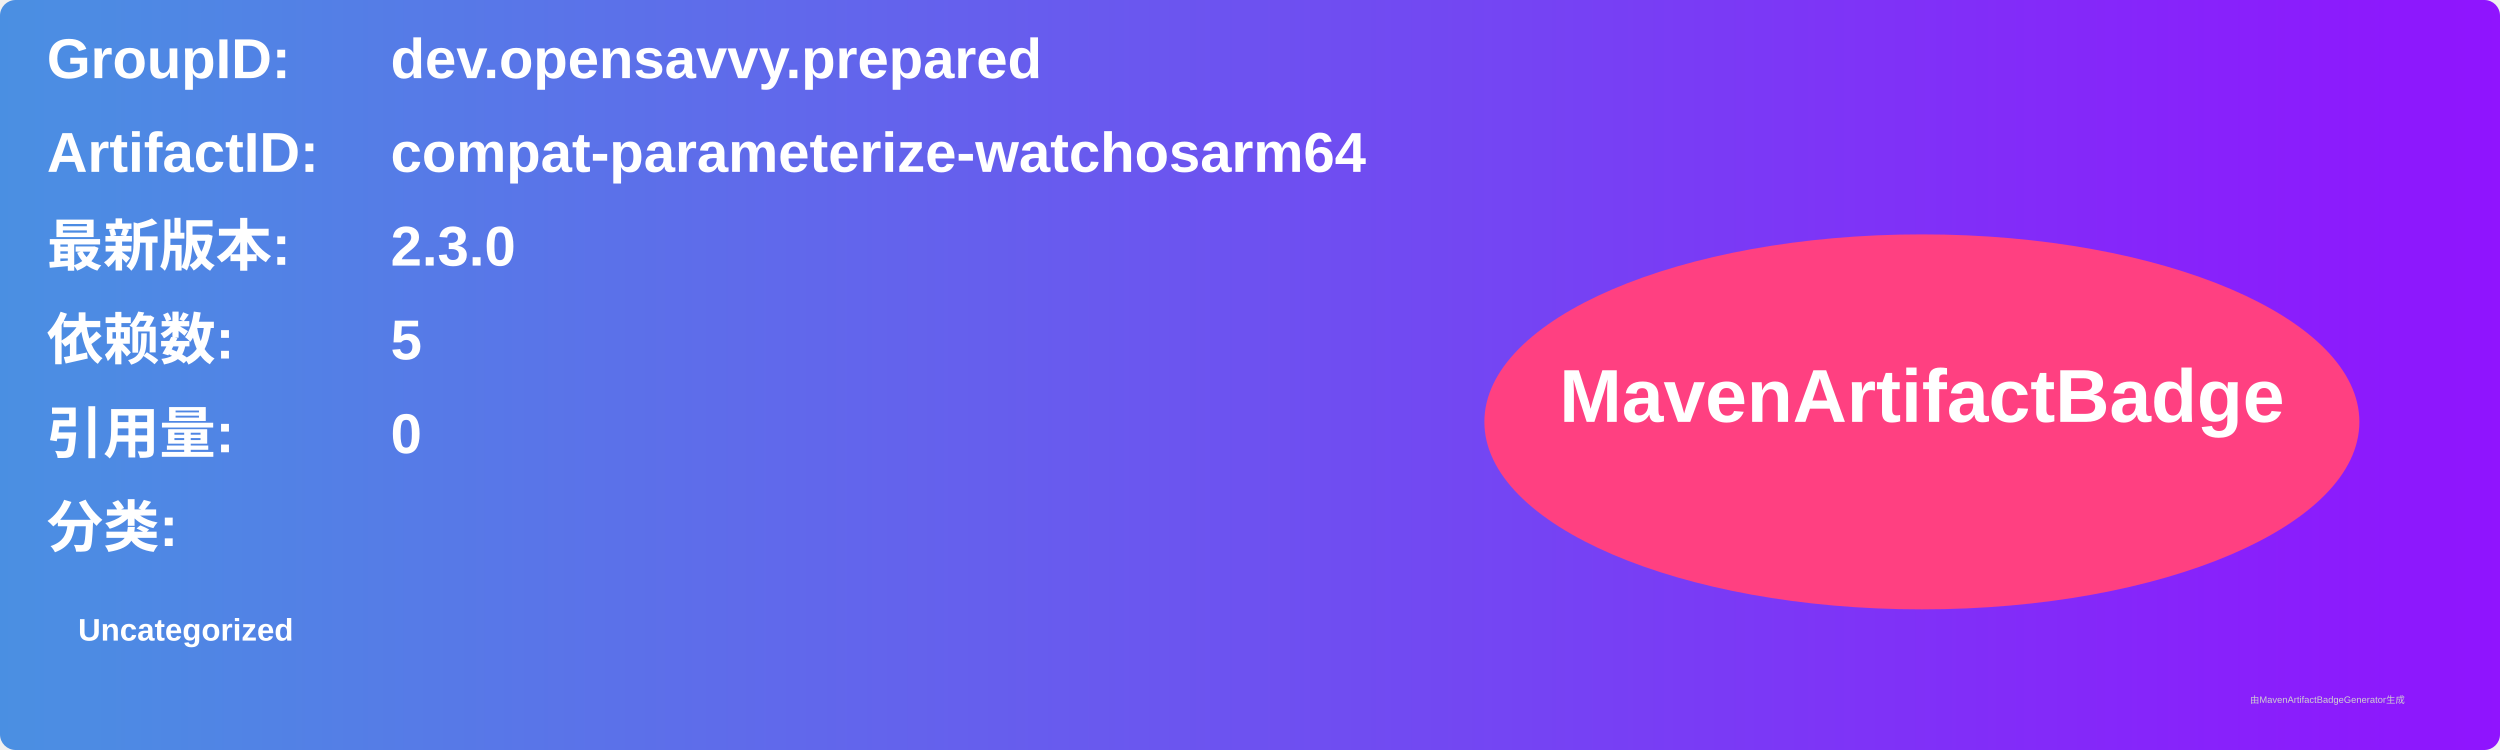
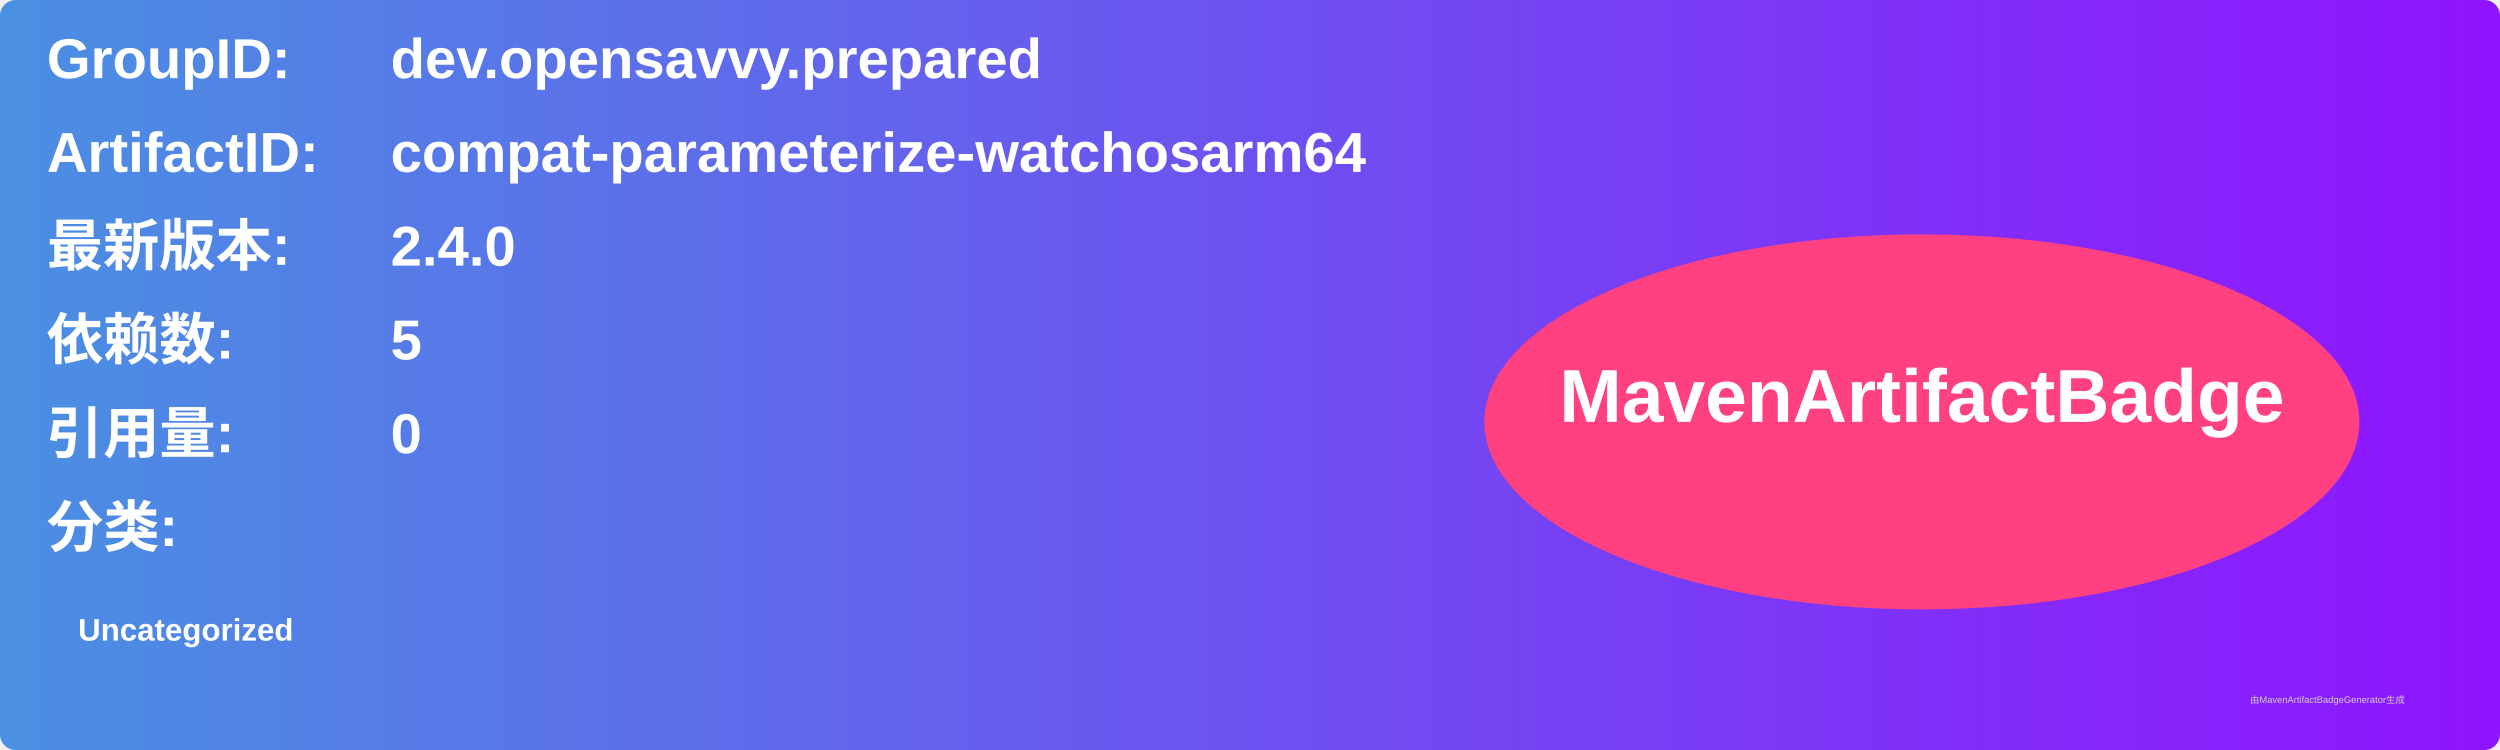
<svg xmlns="http://www.w3.org/2000/svg" width="800" height="240" viewBox="0 0 800 240">
  <linearGradient id="grad" x1="0%" y1="0%" x2="100%" y2="0%">
    <stop offset="0%" stop-color="#4a90e2" />
    <stop offset="100%" stop-color="#9013fe" />
  </linearGradient>
  <rect width="100%" height="100%" rx="5" ry="5" fill="url(#grad)" />
  <g transform="translate(15, 15)">
    <text x="0" y="10" font-family="Arial" font-size="18" fill="white" font-weight="bold" width="260">GroupID:</text>
    <text x="110" y="10" font-family="Arial" font-size="18" fill="white" font-weight="bold" width="460">dev.opensavvy.prepared</text>
    <text x="0" y="40" font-family="Arial" font-size="18" fill="white" font-weight="bold" width="260">ArtifactID:</text>
    <text x="110" y="40" font-family="Arial" font-size="18" fill="white" font-weight="bold" width="460">compat-parameterize-watchosarm64</text>
    <text x="0" y="70" font-family="Arial" font-size="18" fill="white" font-weight="bold">最新版本:</text>
    <text x="110" y="70" font-family="Arial" font-size="18" fill="white" font-weight="bold">
-       <tspan font-weight="bold">2.3.0</tspan>
+       <tspan font-weight="bold">2.4.0</tspan>
    </text>
    <text x="0" y="100" font-family="Arial" font-size="18" fill="white" font-weight="bold">依赖数: </text>
    <text x="110" y="100" font-family="Arial" font-size="18" fill="white">
      <tspan font-weight="bold">5</tspan>
    </text>
    <text x="0" y="130" font-family="Arial" font-size="18" fill="white" font-weight="bold">引用量: </text>
    <text x="110" y="130" font-family="Arial" font-size="18" fill="white">
      <tspan font-weight="bold">0</tspan>
    </text>
    <text x="0" y="160" font-family="Arial" font-size="18" fill="white" font-weight="bold">分类:</text>
    <text x="10" y="190" font-family="Arial" font-size="10" fill="white">
      <tspan font-weight="bold">Uncategorized</tspan>
    </text>
    <ellipse cx="600" cy="120" rx="140" ry="60" fill="#ff4081" />
    <text x="600" y="120" text-anchor="middle" font-family="Arial" font-size="24" fill="white" font-weight="bold">MavenArtifactBadge</text>
  </g>
  <text x="720" y="225" font-family="Arial" font-size="3" fill="#d0d0d0">由MavenArtifactBadgeGenerator生成</text>
</svg>
